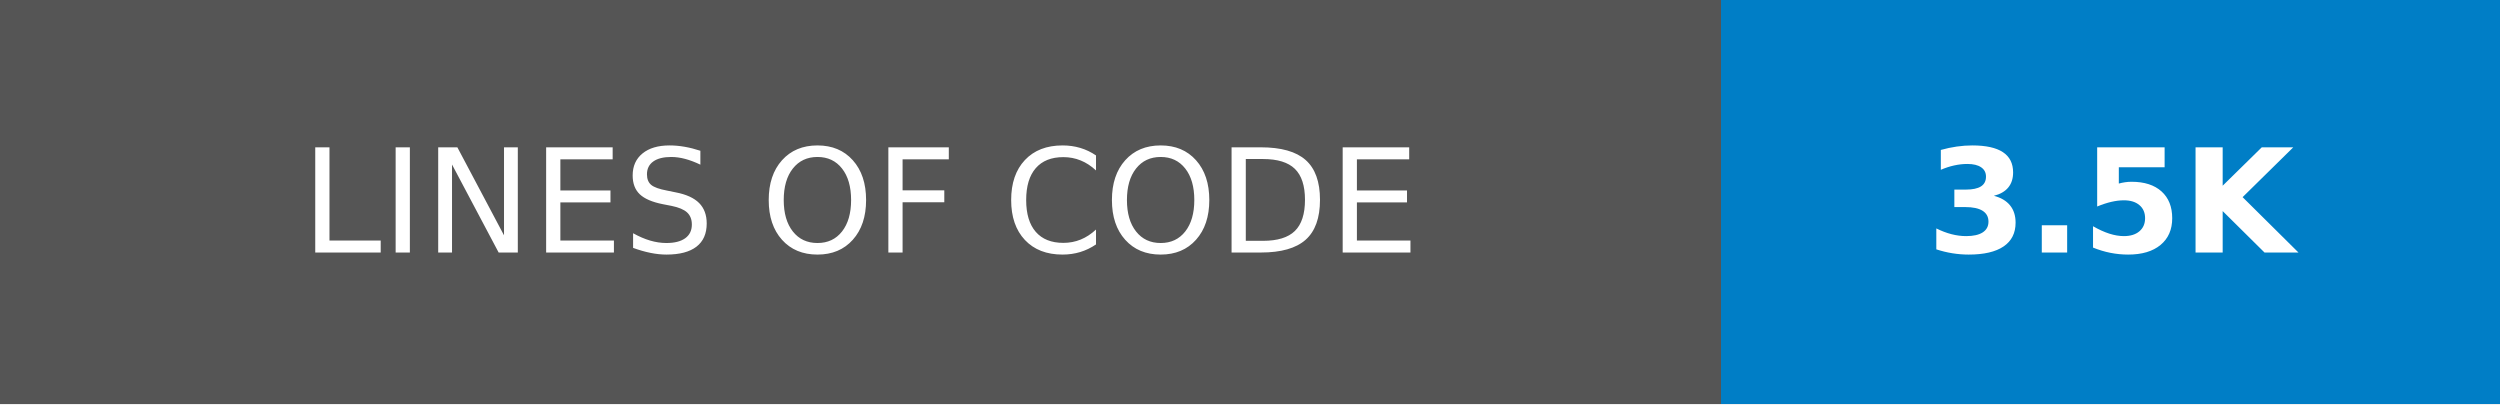
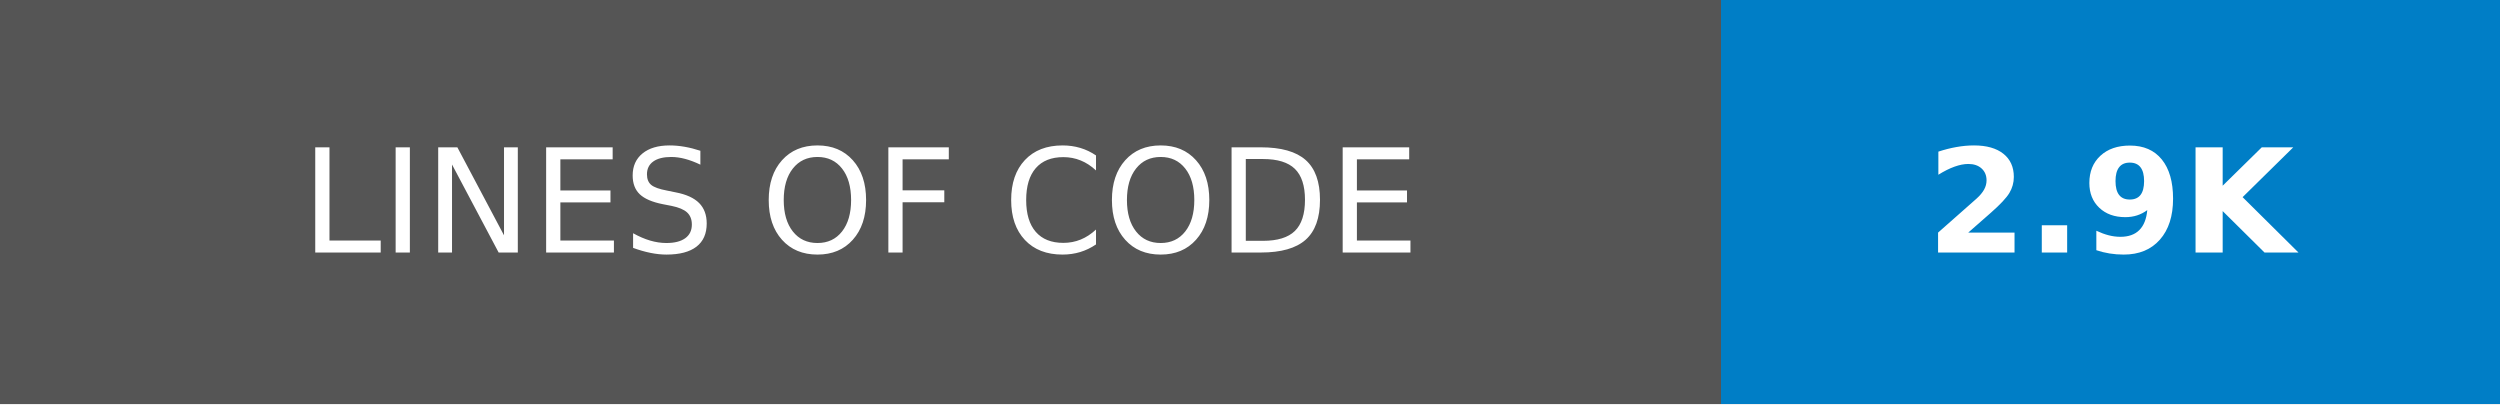
- <svg xmlns="http://www.w3.org/2000/svg" width="173.25" height="28" role="img" aria-label="LINES OF CODE: 3.5K">
+ <svg xmlns="http://www.w3.org/2000/svg" width="173.25" height="28" role="img" aria-label="LINES OF CODE: 2.9K">
  <g shape-rendering="crispEdges">
    <rect width="119.25" height="28" fill="#555" />
    <rect x="119.25" width="54" height="28" fill="#007ec6" />
  </g>
  <g fill="#fff" text-anchor="middle" font-family="Verdana,Geneva,DejaVu Sans,sans-serif" text-rendering="geometricPrecision" font-size="100">
    <text transform="scale(.1)" x="596.25" y="175" textLength="952.5" fill="#fff">LINES OF CODE</text>
-     <text transform="scale(.1)" x="1462.5" y="175" textLength="300" fill="#fff" font-weight="bold">3.5K</text>
+     <text transform="scale(.1)" x="1462.5" y="175" textLength="300" fill="#fff" font-weight="bold">2.9K</text>
  </g>
</svg>
